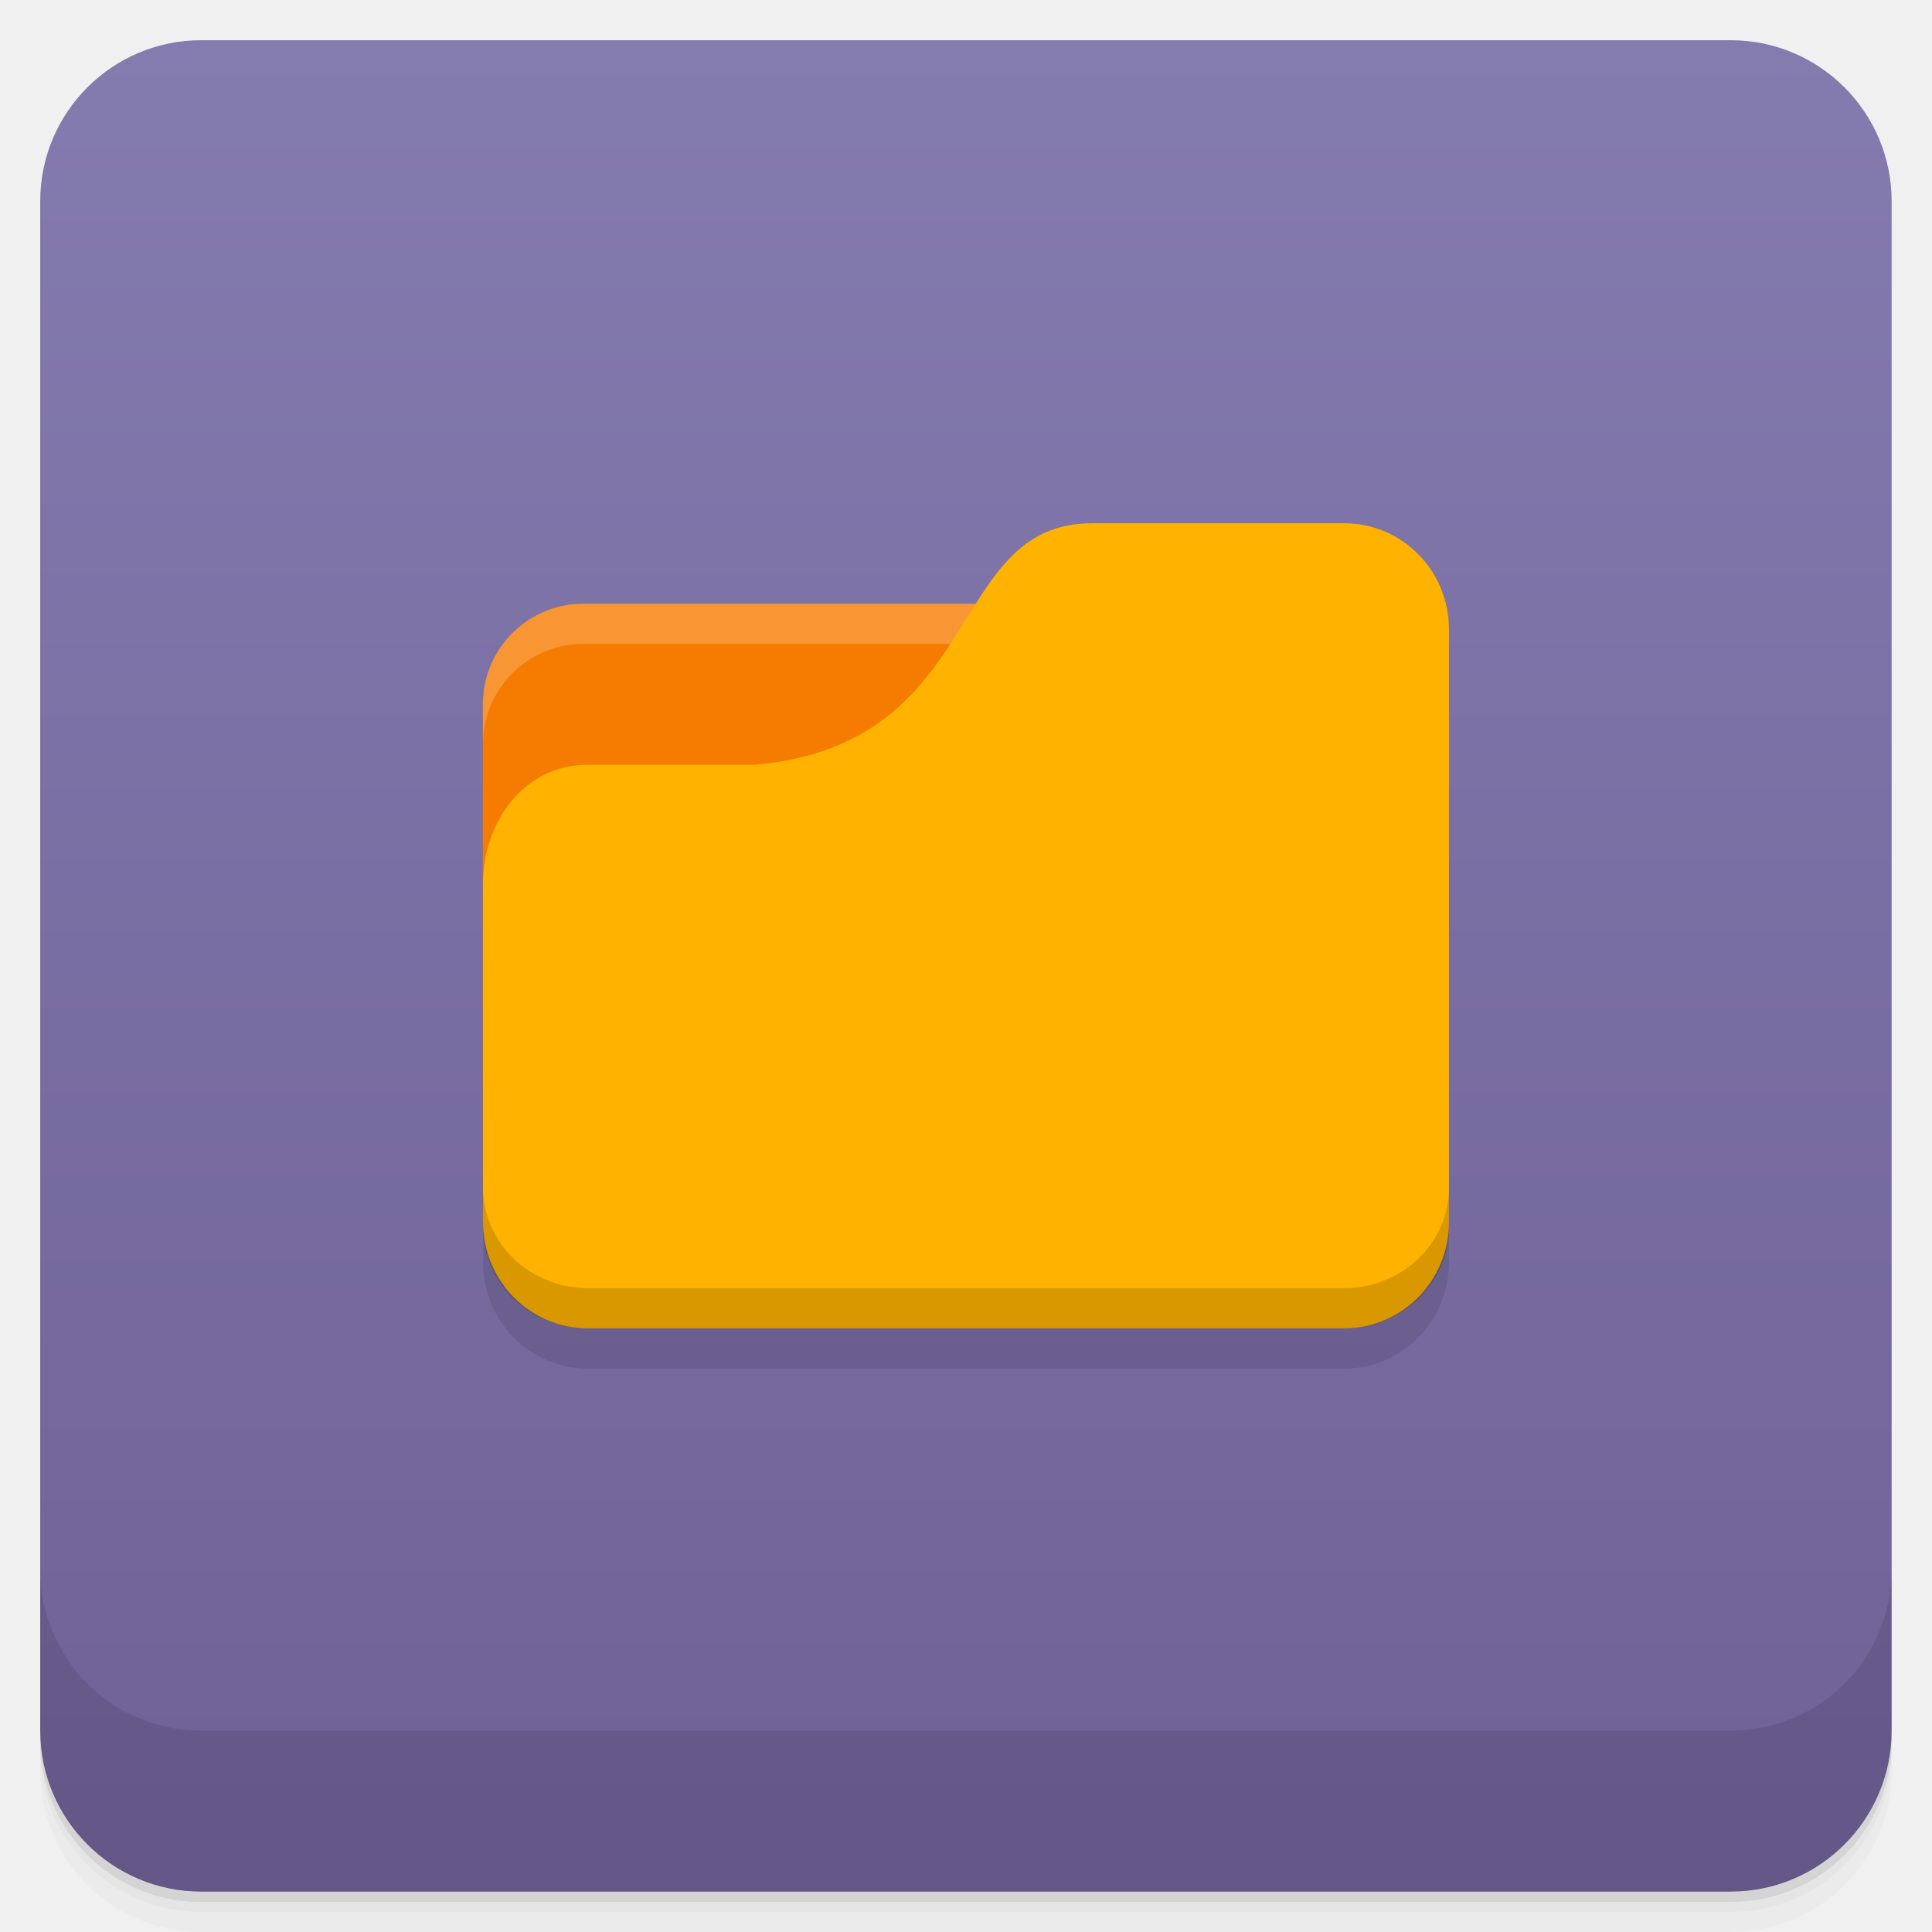
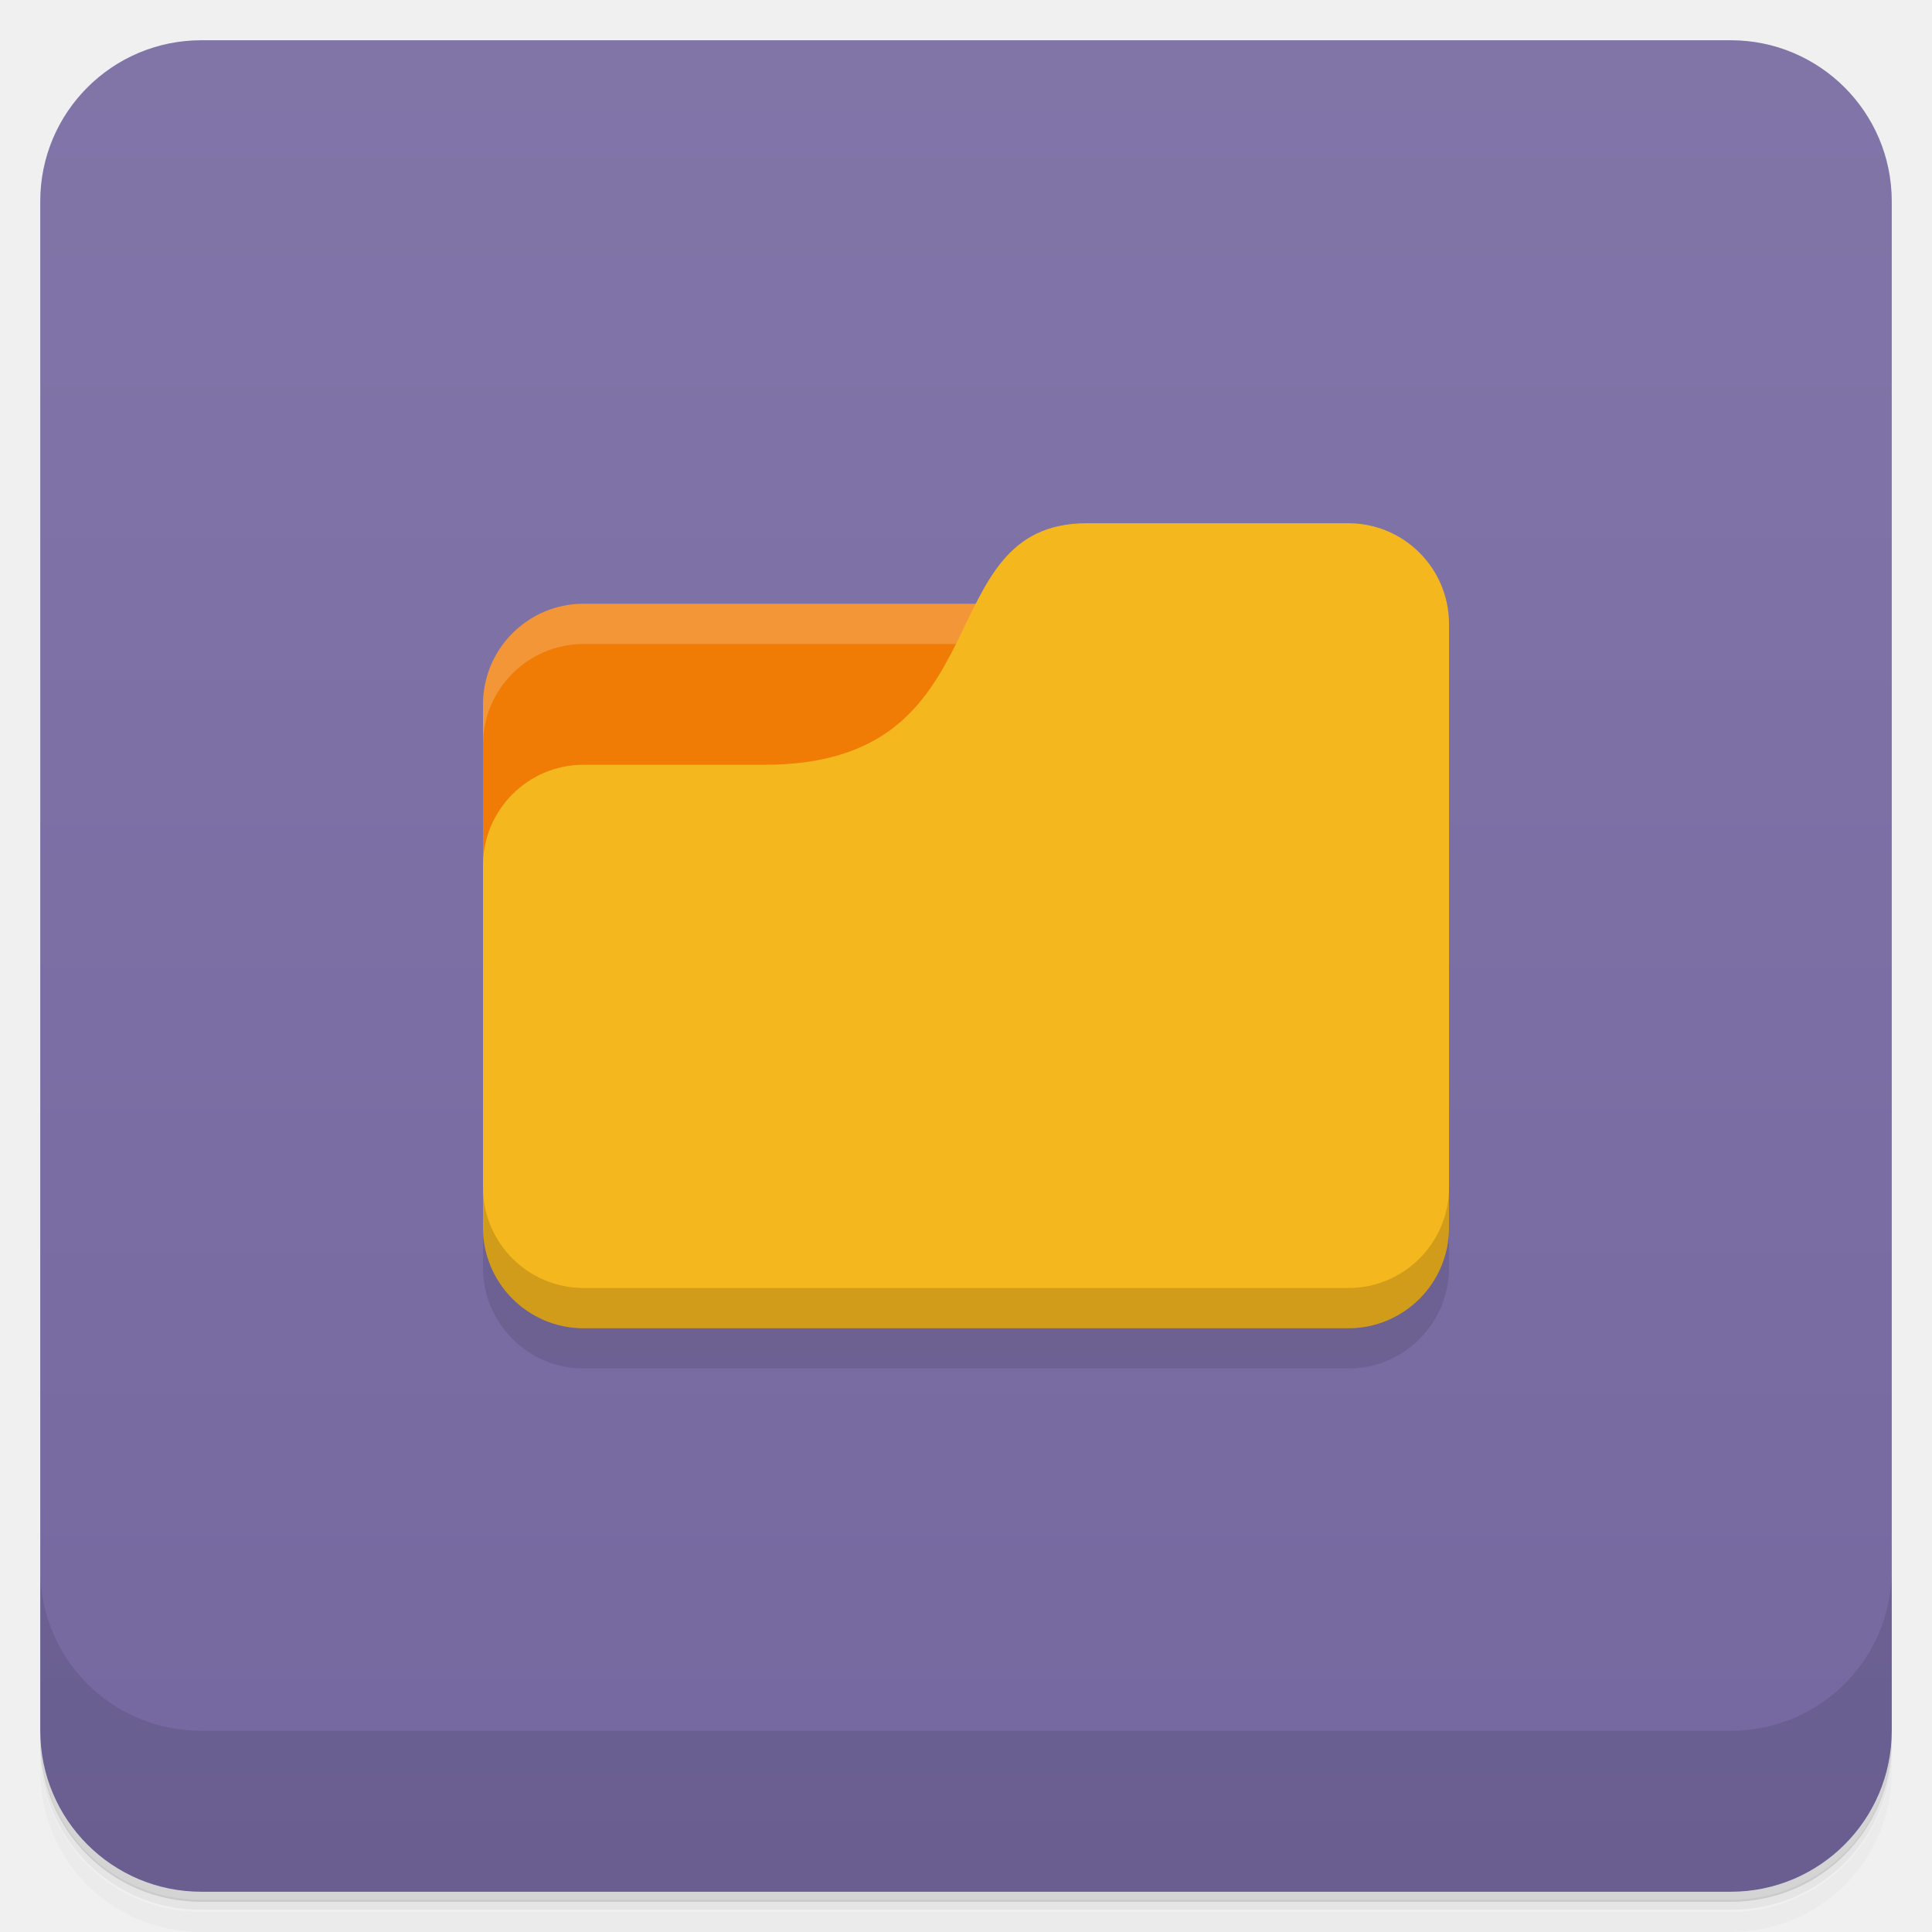
- <svg xmlns="http://www.w3.org/2000/svg" width="48" height="48" version="1.1" viewBox="0 0 13.547 13.547">
+ <svg xmlns="http://www.w3.org/2000/svg" version="1.1" viewBox="0 0 48 48">
  <defs>
-     <linearGradient id="bg" x1="1" x2="47" gradientTransform="matrix(.28222 0 0 .28222 -13.547 .00062515)" gradientUnits="userSpaceOnUse">
-       <stop style="stop-color:#6e6196" offset="0" />
-       <stop style="stop-color:#847baf" offset="1" />
+     <linearGradient id="bg" x1="1" x2="47" gradientTransform="translate(-48)" gradientUnits="userSpaceOnUse">
+       <stop style="stop-color:#7568a0" offset="0" />
+       <stop style="stop-color:#8175a8" offset="1" />
    </linearGradient>
  </defs>
-   <path d="m0.282 12.136v0.071c0 0.625 0.503 1.129 1.129 1.129h10.724c0.625 0 1.129-0.503 1.129-1.129v-0.071c0 0.625-0.503 1.129-1.129 1.129h-10.724c-0.625 0-1.129-0.503-1.129-1.129zm0 0.141v0.141c0 0.625 0.503 1.129 1.129 1.129h10.724c0.625 0 1.129-0.503 1.129-1.129v-0.141c0 0.625-0.503 1.129-1.129 1.129h-10.724c-0.625 0-1.129-0.503-1.129-1.129z" style="opacity:.02" />
-   <path d="m0.282 12.206v0.071c0 0.625 0.503 1.129 1.129 1.129h10.724c0.625 0 1.129-0.503 1.129-1.129v-0.071c0 0.625-0.503 1.129-1.129 1.129h-10.724c-0.625 0-1.129-0.503-1.129-1.129z" style="opacity:.05" />
-   <path d="m0.282 12.136v0.071c0 0.625 0.503 1.129 1.129 1.129h10.724c0.625 0 1.129-0.503 1.129-1.129v-0.071c0 0.625-0.503 1.129-1.129 1.129h-10.724c-0.625 0-1.129-0.503-1.129-1.129z" style="opacity:.1" />
-   <rect transform="rotate(-90)" x="-13.264" y=".282" width="12.982" height="12.982" rx="1.129" style="fill:url(#bg)" />
-   <path d="m0.282 11.006v1.129c0 0.625 0.503 1.129 1.129 1.129h10.724c0.625 0 1.129-0.503 1.129-1.129v-1.129c0 0.625-0.503 1.129-1.129 1.129h-10.724c-0.625 0-1.129-0.503-1.129-1.129z" style="opacity:.1" />
-   <rect x="3.951" y="4.798" width="3.104" height="1.129" style="fill:#fffdf0" />
-   <path d="m4.092 4.233c-0.391 0-0.706 0.315-0.706 0.706v2.681h6.491v-2.681c0-0.391-0.315-0.706-0.706-0.706h-5.08z" style="fill:#f57c00" />
-   <path d="m10.16 8.467v0.384c0 0.413-0.328 0.745-0.736 0.745h-5.301c-0.408 0-0.736-0.332-0.736-0.745l-3.333e-4 -0.384z" style="opacity:.1" />
-   <path d="m4.092 4.233c-0.391 0-0.706 0.315-0.706 0.706v0.282c0-0.391 0.315-0.706 0.706-0.706h5.08c0.391 0 0.706 0.315 0.706 0.706v-0.282c0-0.391-0.315-0.706-0.706-0.706z" style="fill:#fff;opacity:.2" />
-   <path d="m4.123 5.362h1.178c1.62-0.149 1.325-1.693 2.356-1.693h1.767c0.408 0 0.736 0.332 0.736 0.745v4.155c0 0.413-0.328 0.745-0.736 0.745h-5.301c-0.408 0-0.736-0.332-0.736-0.745v-2.368c0-0.447 0.294-0.839 0.736-0.839z" style="fill:#ffb300" />
-   <path d="m3.387 8.326v0.282c0 0.391 0.328 0.706 0.736 0.706h5.301c0.408 0 0.736-0.315 0.736-0.706v-0.282c0 0.391-0.328 0.706-0.736 0.706h-5.301c-0.408 0-0.736-0.315-0.736-0.706z" style="opacity:.15" />
+   <path d="m1 43v0.25c0 2.22 1.78 4 4 4h38c2.22 0 4-1.78 4-4v-0.25c0 2.22-1.78 4-4 4h-38c-2.22 0-4-1.78-4-4zm0 0.5v0.5c0 2.22 1.78 4 4 4h38c2.22 0 4-1.78 4-4v-0.5c0 2.22-1.78 4-4 4h-38c-2.22 0-4-1.78-4-4z" style="opacity:.02" />
+   <path d="m1 43.2v0.25c0 2.22 1.78 4 4 4h38c2.22 0 4-1.78 4-4v-0.25c0 2.22-1.78 4-4 4h-38c-2.22 0-4-1.78-4-4z" style="opacity:.05" />
+   <path d="m1 43v0.25c0 2.22 1.78 4 4 4h38c2.22 0 4-1.78 4-4v-0.25c0 2.22-1.78 4-4 4h-38c-2.22 0-4-1.78-4-4z" style="opacity:.1" />
+   <rect transform="rotate(-90)" x="-47" y="1" width="46" height="46" rx="4" style="fill:url(#bg)" />
+   <path d="m1 39v4c0 2.22 1.78 4 4 4h38c2.22 0 4-1.78 4-4v-4c0 2.22-1.78 4-4 4h-38c-2.22 0-4-1.78-4-4z" style="opacity:.1" />
+   <path d="m14.5 15c-1.38 0-2.5 1.12-2.5 2.5v9.5h21l-1-12z" style="fill:#f07c05" />
+   <path d="m12 30v1.5c0 1.38 1.12 2.5 2.5 2.5h19c1.38 0 2.5-1.12 2.5-2.5v-15z" style="opacity:.1" />
+   <path d="m14.5 15c-1.38 0-2.5 1.12-2.5 2.5v1c0-1.38 1.12-2.5 2.5-2.5h17.5v-1z" style="fill:#fff;opacity:.2" />
+   <path d="m27 13c-4 0-2 6-8 6h-4.5c-1.38 0-2.5 1.12-2.5 2.5v9c0 1.38 1.12 2.5 2.5 2.5h19c1.38 0 2.5-1.12 2.5-2.5v-15c0-1.38-1.12-2.5-2.5-2.5z" style="fill:#f5b71e" />
+   <path d="m12 29.5v1c0 1.38 1.12 2.5 2.5 2.5h19c1.38 0 2.5-1.12 2.5-2.5v-1c0 1.38-1.12 2.5-2.5 2.5h-19c-1.38 0-2.5-1.12-2.5-2.5z" style="opacity:.15" />
</svg>
